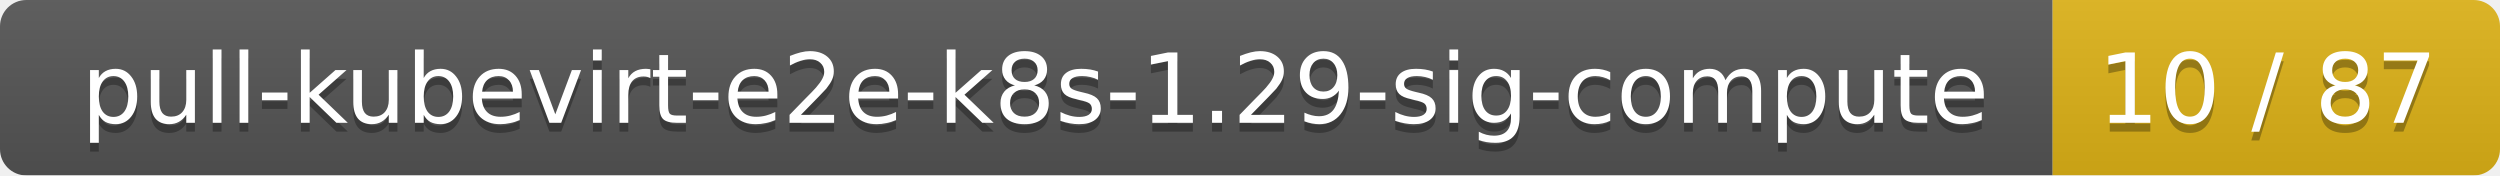
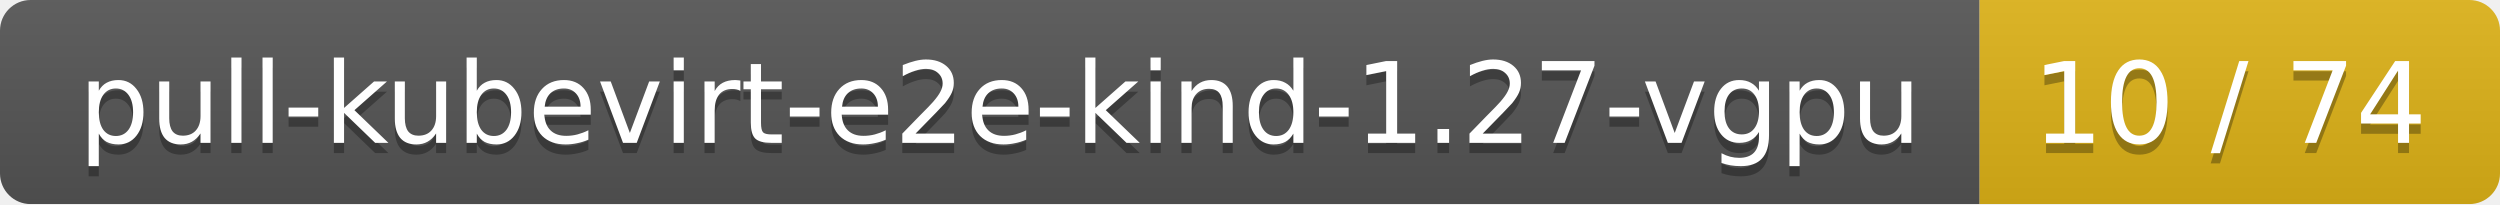
- <svg xmlns="http://www.w3.org/2000/svg" width="285" height="20">
+ <svg xmlns="http://www.w3.org/2000/svg" width="245" height="20">
  <linearGradient id="smooth" x2="0" y2="100%">
    <stop offset="0" stop-color="#bbb" stop-opacity=".1" />
    <stop offset="1" stop-opacity=".1" />
  </linearGradient>
  <mask id="round">
-     <rect width="285" height="20" rx="3" fill="#fff" />
+     <rect width="245" height="20" rx="3" fill="#fff" />
  </mask>
  <g mask="url(#round)">
-     <rect width="234" height="20" fill="#555" />
-     <rect x="234" width="51" height="20" fill="#dfb317" />
-     <rect width="285" height="20" fill="url(#smooth)" />
+     <rect width="194" height="20" fill="#555" />
+     <rect x="194" width="51" height="20" fill="#dfb317" />
+     <rect width="245" height="20" fill="url(#smooth)" />
  </g>
  <g fill="#fff" text-anchor="middle" font-family="DejaVu Sans,Verdana,Geneva,sans-serif" font-size="11">
-     <text x="118" y="15" fill="#010101" fill-opacity=".3">pull-kubevirt-e2e-k8s-1.29-sig-compute</text>
-     <text x="118" y="14">pull-kubevirt-e2e-k8s-1.29-sig-compute</text>
-     <text x="258.5" y="15" fill="#010101" fill-opacity=".3">10 / 87</text>
-     <text x="258.5" y="14">10 / 87</text>
+     <text x="98" y="15" fill="#010101" fill-opacity=".3">pull-kubevirt-e2e-kind-1.27-vgpu</text>
+     <text x="98" y="14">pull-kubevirt-e2e-kind-1.27-vgpu</text>
+     <text x="218.5" y="15" fill="#010101" fill-opacity=".3">10 / 74</text>
+     <text x="218.5" y="14">10 / 74</text>
  </g>
</svg>
